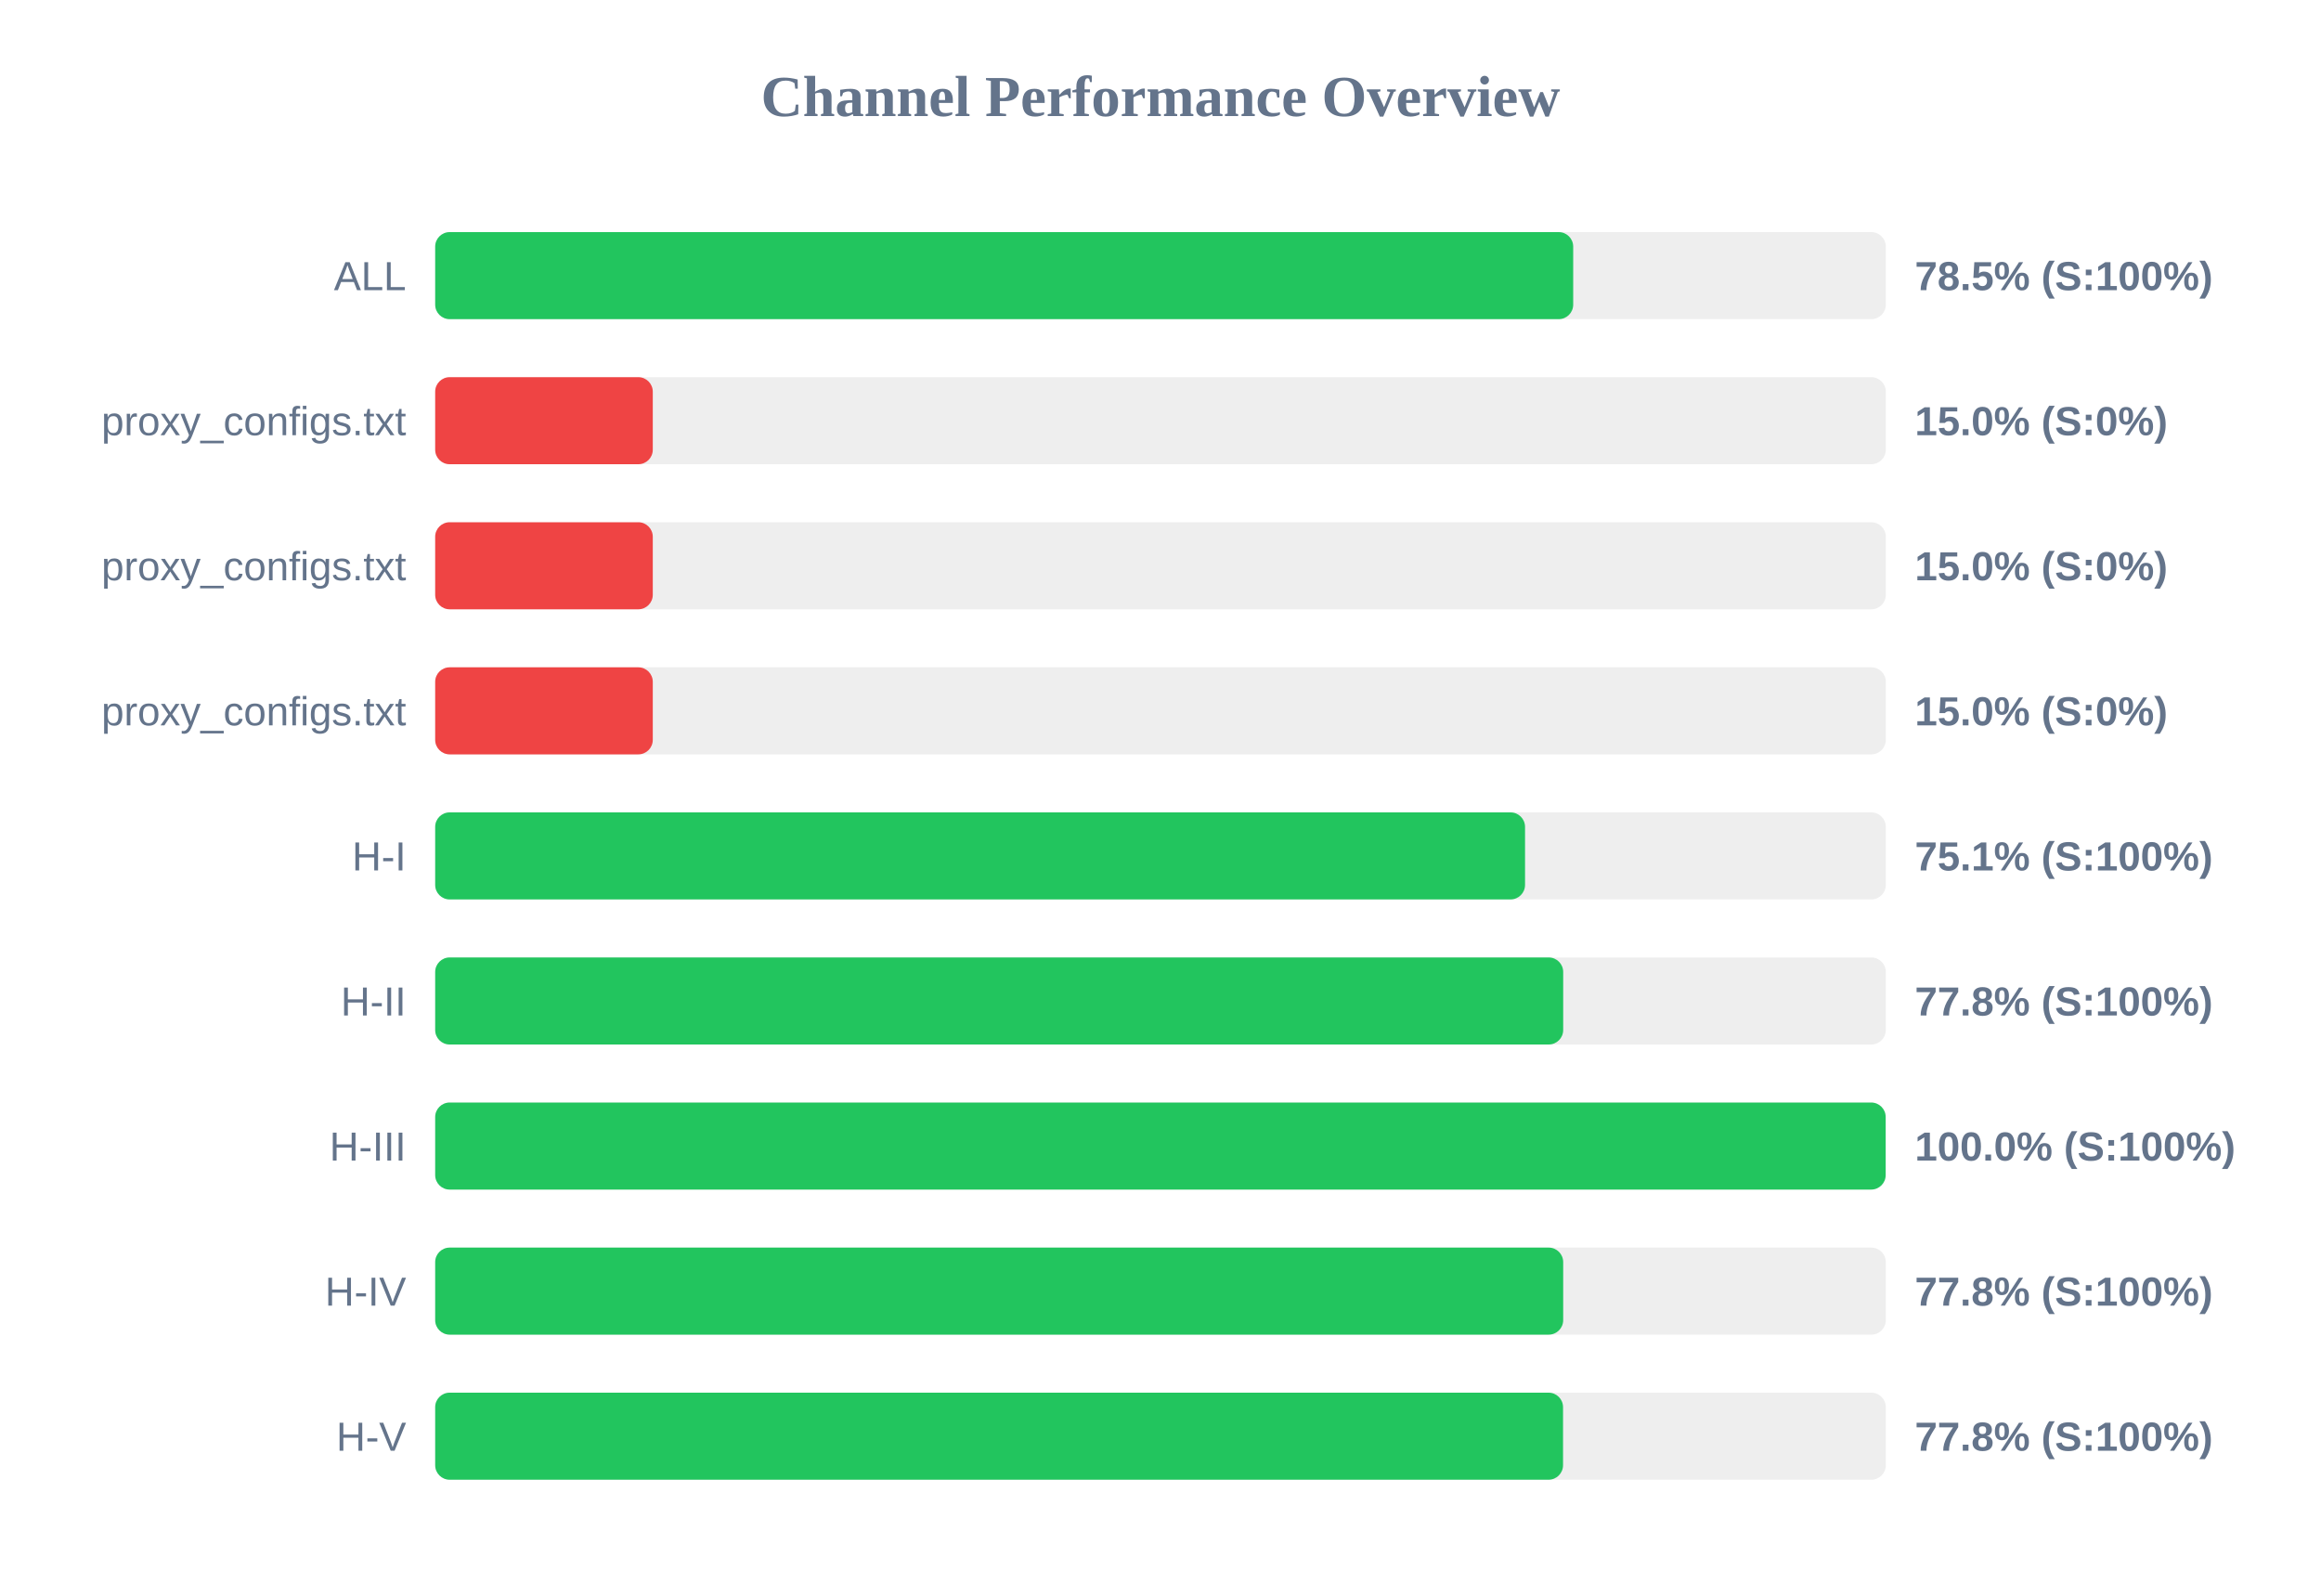
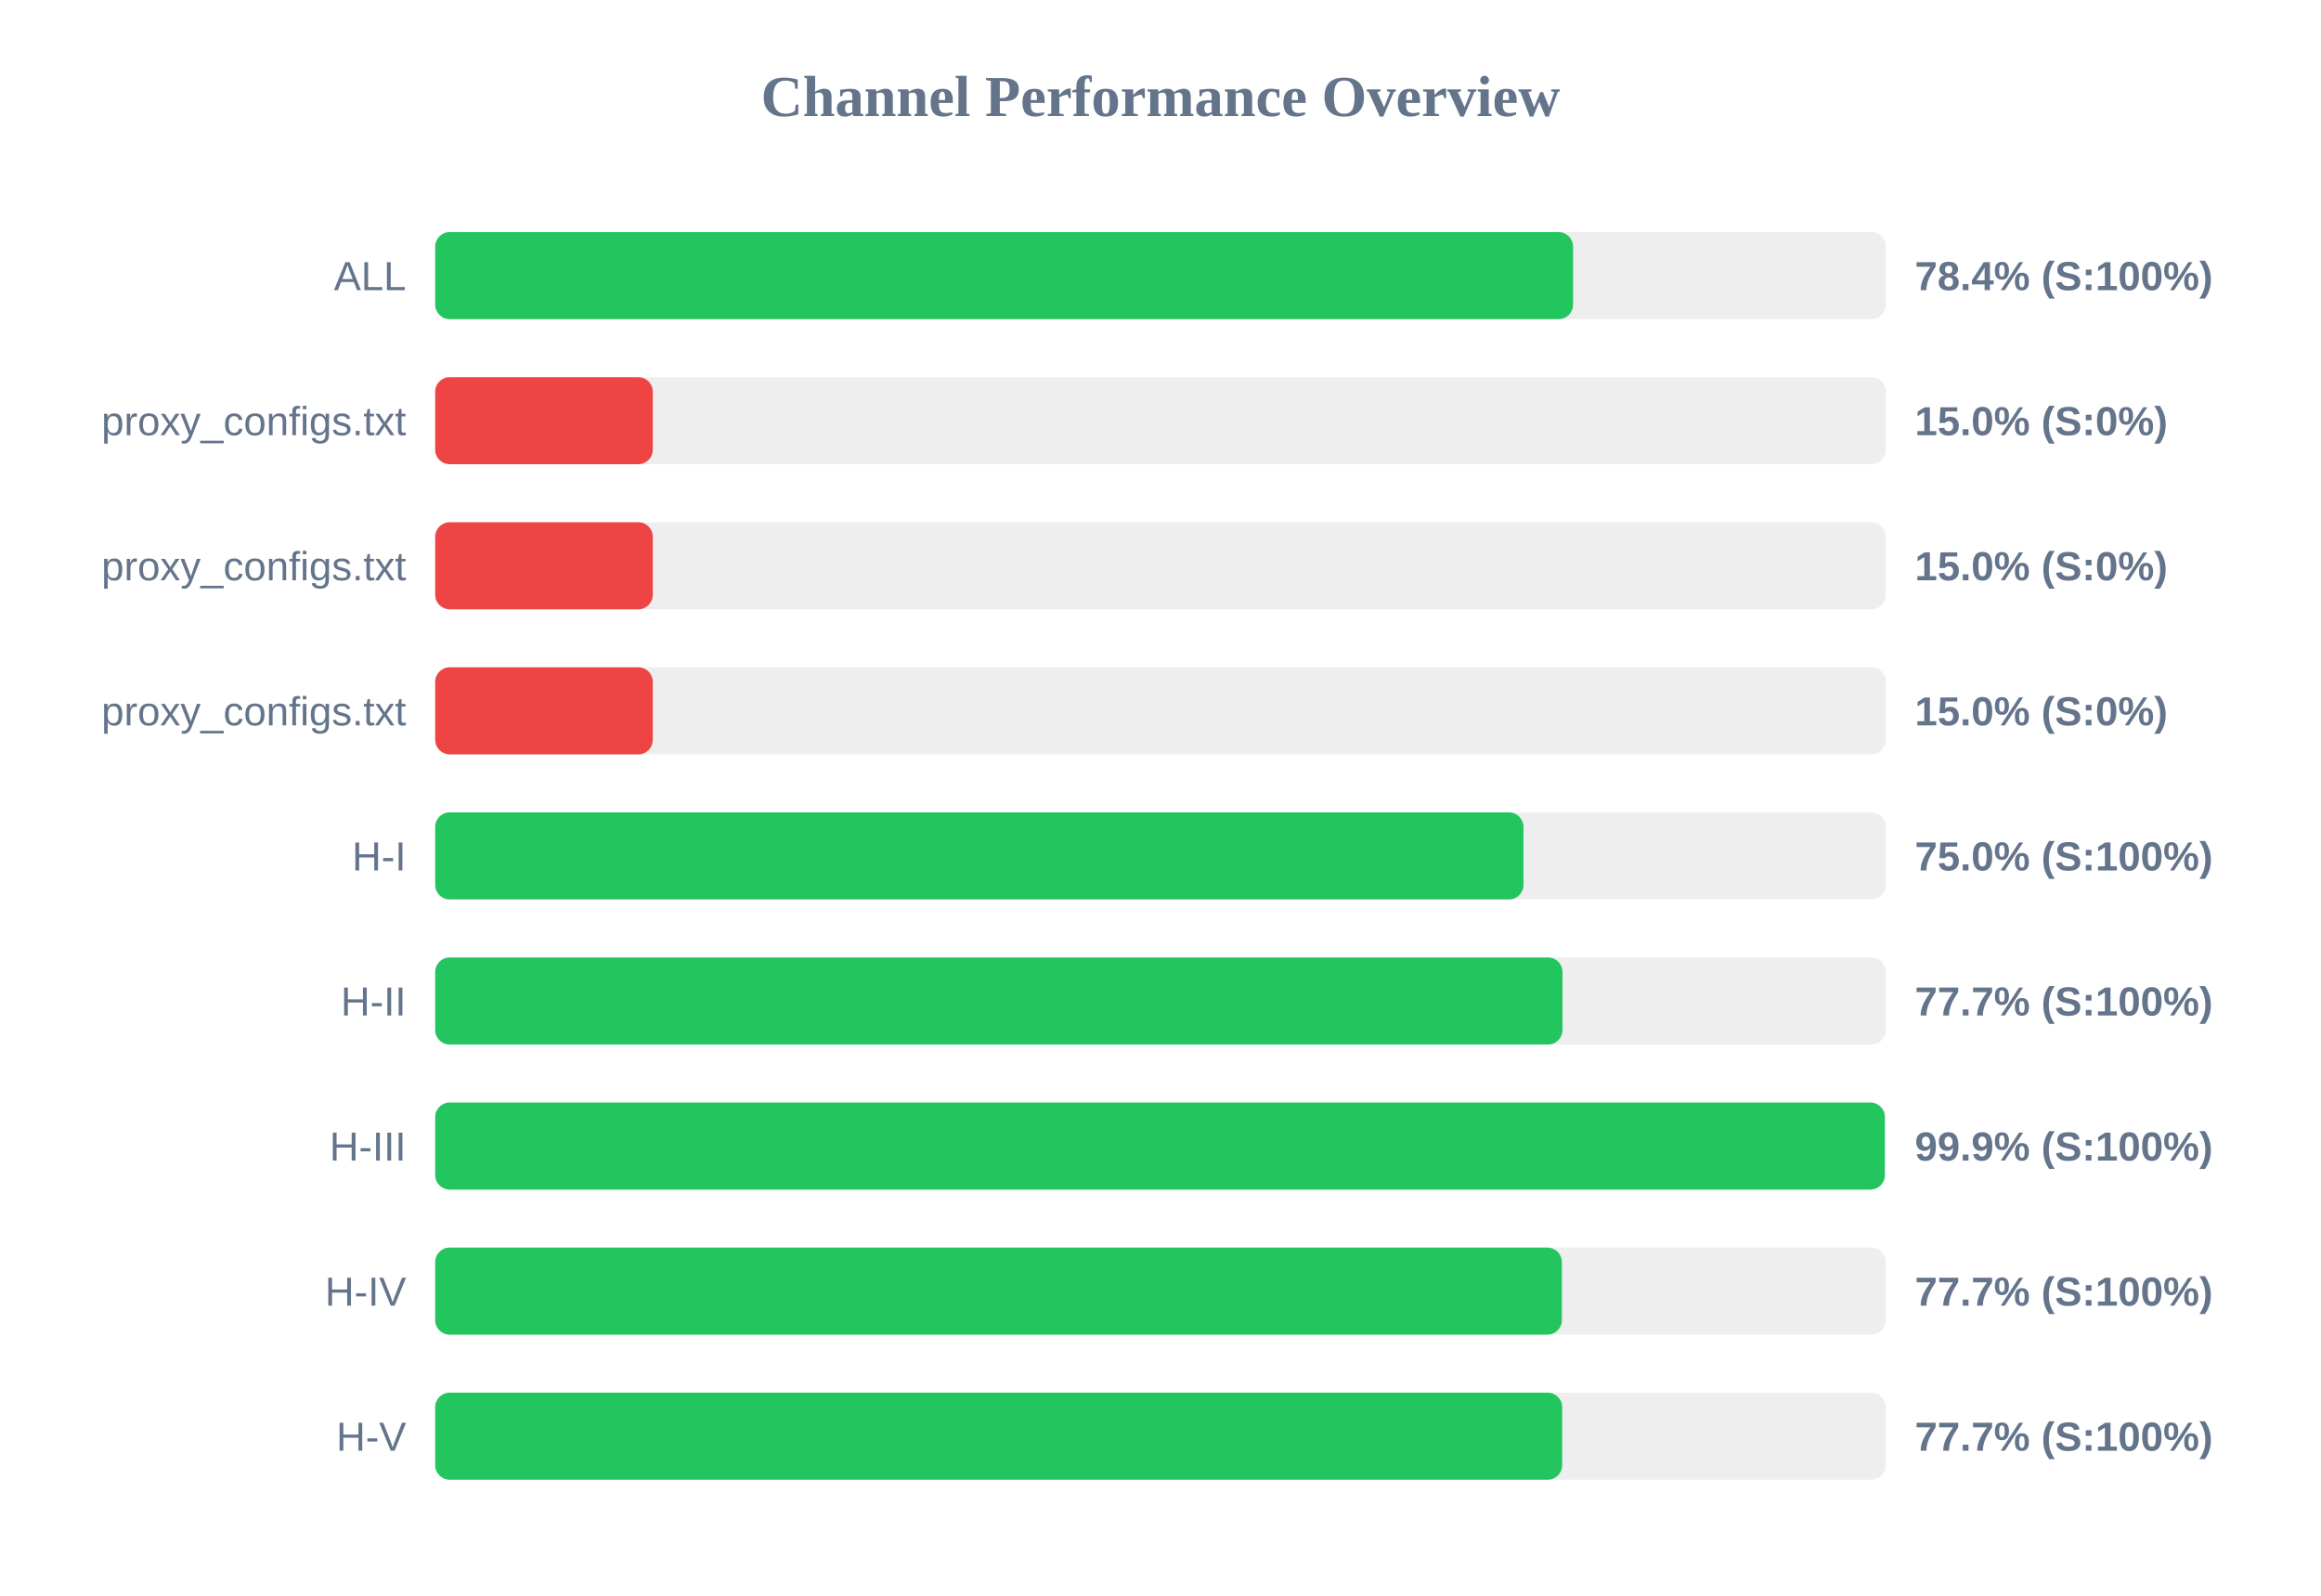
<svg xmlns="http://www.w3.org/2000/svg" width="800" height="550" version="1.1">
  <style>
        .row { font: 14px Arial; fill: #64748b; }
        .score { font: bold 14px Arial; fill: #64748b; }
    </style>
  <text x="400" y="40" text-anchor="middle" font-size="20px" font-weight="bold" fill="#64748b">Channel Performance Overview</text>
  <rect x="150" y="80" width="500" height="30" fill="#eee" rx="5" />
-   <rect x="150" y="80" width="392.25" height="30" fill="#22c55e" rx="5" />
+   <rect x="150" y="80" width="392.2" height="30" fill="#22c55e" rx="5" />
  <text x="140" y="100" text-anchor="end" class="row">ALL</text>
-   <text x="660" y="100" text-anchor="start" class="score">78.5% (S:100%)</text>
+   <text x="660" y="100" text-anchor="start" class="score">78.4% (S:100%)</text>
  <rect x="150" y="130" width="500" height="30" fill="#eee" rx="5" />
  <rect x="150" y="130" width="75.0" height="30" fill="#ef4444" rx="5" />
  <text x="140" y="150" text-anchor="end" class="row">proxy_configs.txt</text>
  <text x="660" y="150" text-anchor="start" class="score">15.0% (S:0%)</text>
  <rect x="150" y="180" width="500" height="30" fill="#eee" rx="5" />
  <rect x="150" y="180" width="75.0" height="30" fill="#ef4444" rx="5" />
  <text x="140" y="200" text-anchor="end" class="row">proxy_configs.txt</text>
  <text x="660" y="200" text-anchor="start" class="score">15.0% (S:0%)</text>
  <rect x="150" y="230" width="500" height="30" fill="#eee" rx="5" />
  <rect x="150" y="230" width="75.0" height="30" fill="#ef4444" rx="5" />
  <text x="140" y="250" text-anchor="end" class="row">proxy_configs.txt</text>
  <text x="660" y="250" text-anchor="start" class="score">15.0% (S:0%)</text>
  <rect x="150" y="280" width="500" height="30" fill="#eee" rx="5" />
-   <rect x="150" y="280" width="375.65" height="30" fill="#22c55e" rx="5" />
+   <rect x="150" y="280" width="375.1" height="30" fill="#22c55e" rx="5" />
  <text x="140" y="300" text-anchor="end" class="row">H-I</text>
-   <text x="660" y="300" text-anchor="start" class="score">75.1% (S:100%)</text>
+   <text x="660" y="300" text-anchor="start" class="score">75.0% (S:100%)</text>
  <rect x="150" y="330" width="500" height="30" fill="#eee" rx="5" />
-   <rect x="150" y="330" width="388.8" height="30" fill="#22c55e" rx="5" />
+   <rect x="150" y="330" width="388.55" height="30" fill="#22c55e" rx="5" />
  <text x="140" y="350" text-anchor="end" class="row">H-II</text>
-   <text x="660" y="350" text-anchor="start" class="score">77.8% (S:100%)</text>
+   <text x="660" y="350" text-anchor="start" class="score">77.7% (S:100%)</text>
  <rect x="150" y="380" width="500" height="30" fill="#eee" rx="5" />
-   <rect x="150" y="380" width="499.95" height="30" fill="#22c55e" rx="5" />
+   <rect x="150" y="380" width="499.65" height="30" fill="#22c55e" rx="5" />
  <text x="140" y="400" text-anchor="end" class="row">H-III</text>
-   <text x="660" y="400" text-anchor="start" class="score">100.0% (S:100%)</text>
+   <text x="660" y="400" text-anchor="start" class="score">99.9% (S:100%)</text>
  <rect x="150" y="430" width="500" height="30" fill="#eee" rx="5" />
-   <rect x="150" y="430" width="388.8" height="30" fill="#22c55e" rx="5" />
+   <rect x="150" y="430" width="388.35" height="30" fill="#22c55e" rx="5" />
  <text x="140" y="450" text-anchor="end" class="row">H-IV</text>
-   <text x="660" y="450" text-anchor="start" class="score">77.8% (S:100%)</text>
+   <text x="660" y="450" text-anchor="start" class="score">77.7% (S:100%)</text>
  <rect x="150" y="480" width="500" height="30" fill="#eee" rx="5" />
-   <rect x="150" y="480" width="388.75" height="30" fill="#22c55e" rx="5" />
+   <rect x="150" y="480" width="388.45" height="30" fill="#22c55e" rx="5" />
  <text x="140" y="500" text-anchor="end" class="row">H-V</text>
-   <text x="660" y="500" text-anchor="start" class="score">77.8% (S:100%)</text>
+   <text x="660" y="500" text-anchor="start" class="score">77.7% (S:100%)</text>
</svg>
